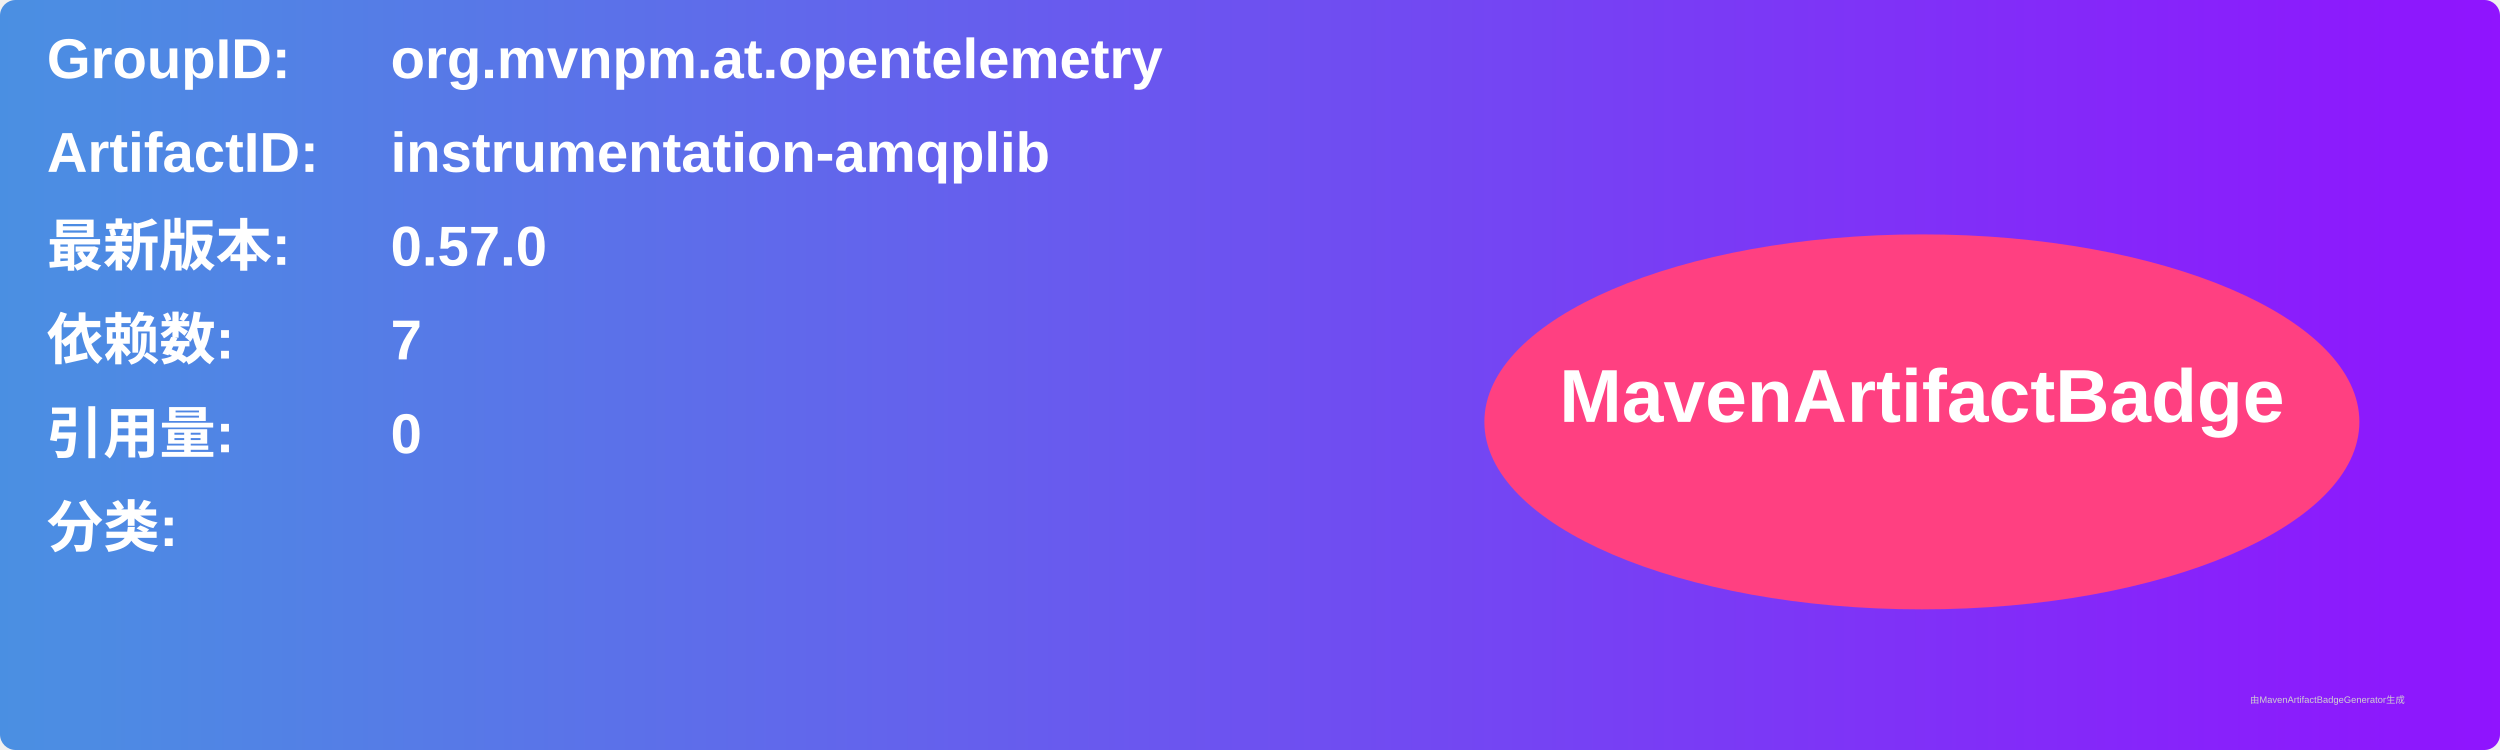
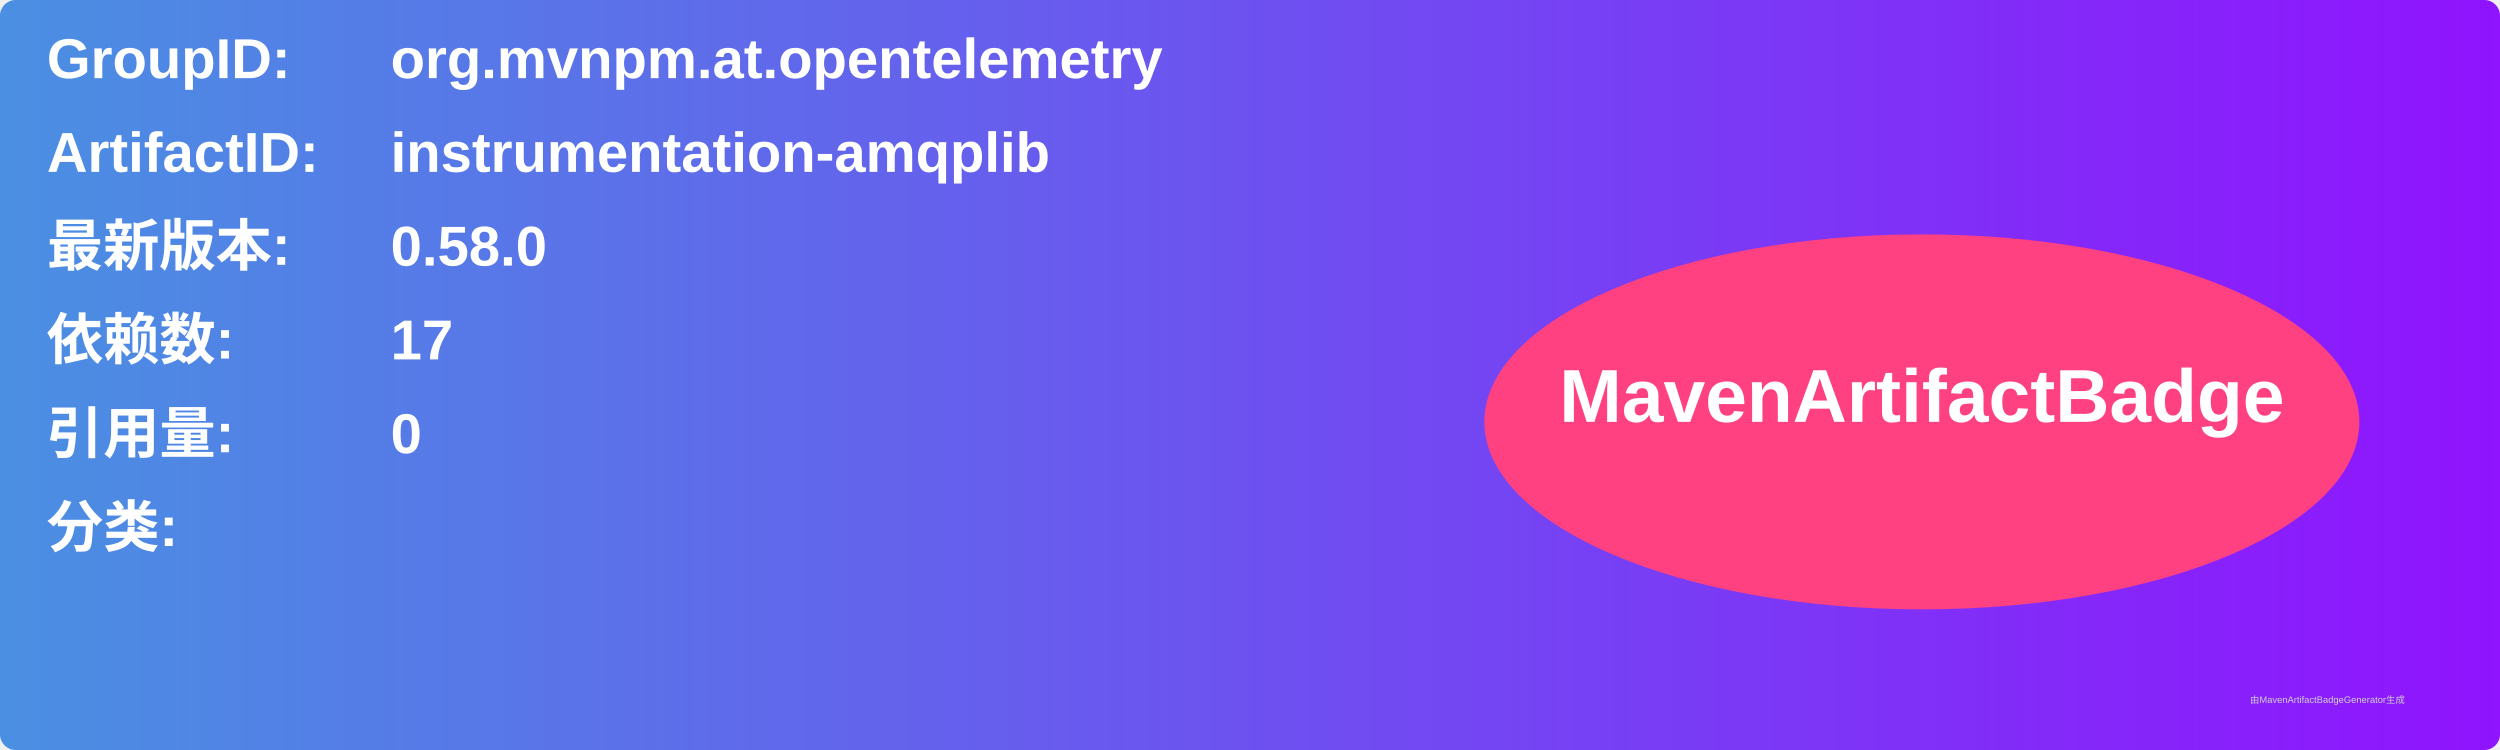
<svg xmlns="http://www.w3.org/2000/svg" width="800" height="240" viewBox="0 0 800 240">
  <linearGradient id="grad" x1="0%" y1="0%" x2="100%" y2="0%">
    <stop offset="0%" stop-color="#4a90e2" />
    <stop offset="100%" stop-color="#9013fe" />
  </linearGradient>
  <rect width="100%" height="100%" rx="5" ry="5" fill="url(#grad)" />
  <g transform="translate(15, 15)">
    <text x="0" y="10" font-family="Arial" font-size="18" fill="white" font-weight="bold" width="260">GroupID:</text>
    <text x="110" y="10" font-family="Arial" font-size="18" fill="white" font-weight="bold" width="460">org.mvnpm.at.opentelemetry</text>
    <text x="0" y="40" font-family="Arial" font-size="18" fill="white" font-weight="bold" width="260">ArtifactID:</text>
    <text x="110" y="40" font-family="Arial" font-size="18" fill="white" font-weight="bold" width="460">instrumentation-amqplib</text>
    <text x="0" y="70" font-family="Arial" font-size="18" fill="white" font-weight="bold">最新版本:</text>
    <text x="110" y="70" font-family="Arial" font-size="18" fill="white" font-weight="bold">
-       <tspan font-weight="bold">0.57.0</tspan>
+       <tspan font-weight="bold">0.58.0</tspan>
    </text>
    <text x="0" y="100" font-family="Arial" font-size="18" fill="white" font-weight="bold">依赖数: </text>
    <text x="110" y="100" font-family="Arial" font-size="18" fill="white">
-       <tspan font-weight="bold">7</tspan>
+       <tspan font-weight="bold">17</tspan>
    </text>
    <text x="0" y="130" font-family="Arial" font-size="18" fill="white" font-weight="bold">引用量: </text>
    <text x="110" y="130" font-family="Arial" font-size="18" fill="white">
      <tspan font-weight="bold">0</tspan>
    </text>
    <text x="0" y="160" font-family="Arial" font-size="18" fill="white" font-weight="bold">分类:</text>
    <text x="10" y="190" font-family="Arial" font-size="10" fill="white">
      <tspan font-weight="bold" />
    </text>
    <ellipse cx="600" cy="120" rx="140" ry="60" fill="#ff4081" />
    <text x="600" y="120" text-anchor="middle" font-family="Arial" font-size="24" fill="white" font-weight="bold">MavenArtifactBadge</text>
  </g>
  <text x="720" y="225" font-family="Arial" font-size="3" fill="#d0d0d0">由MavenArtifactBadgeGenerator生成</text>
</svg>
